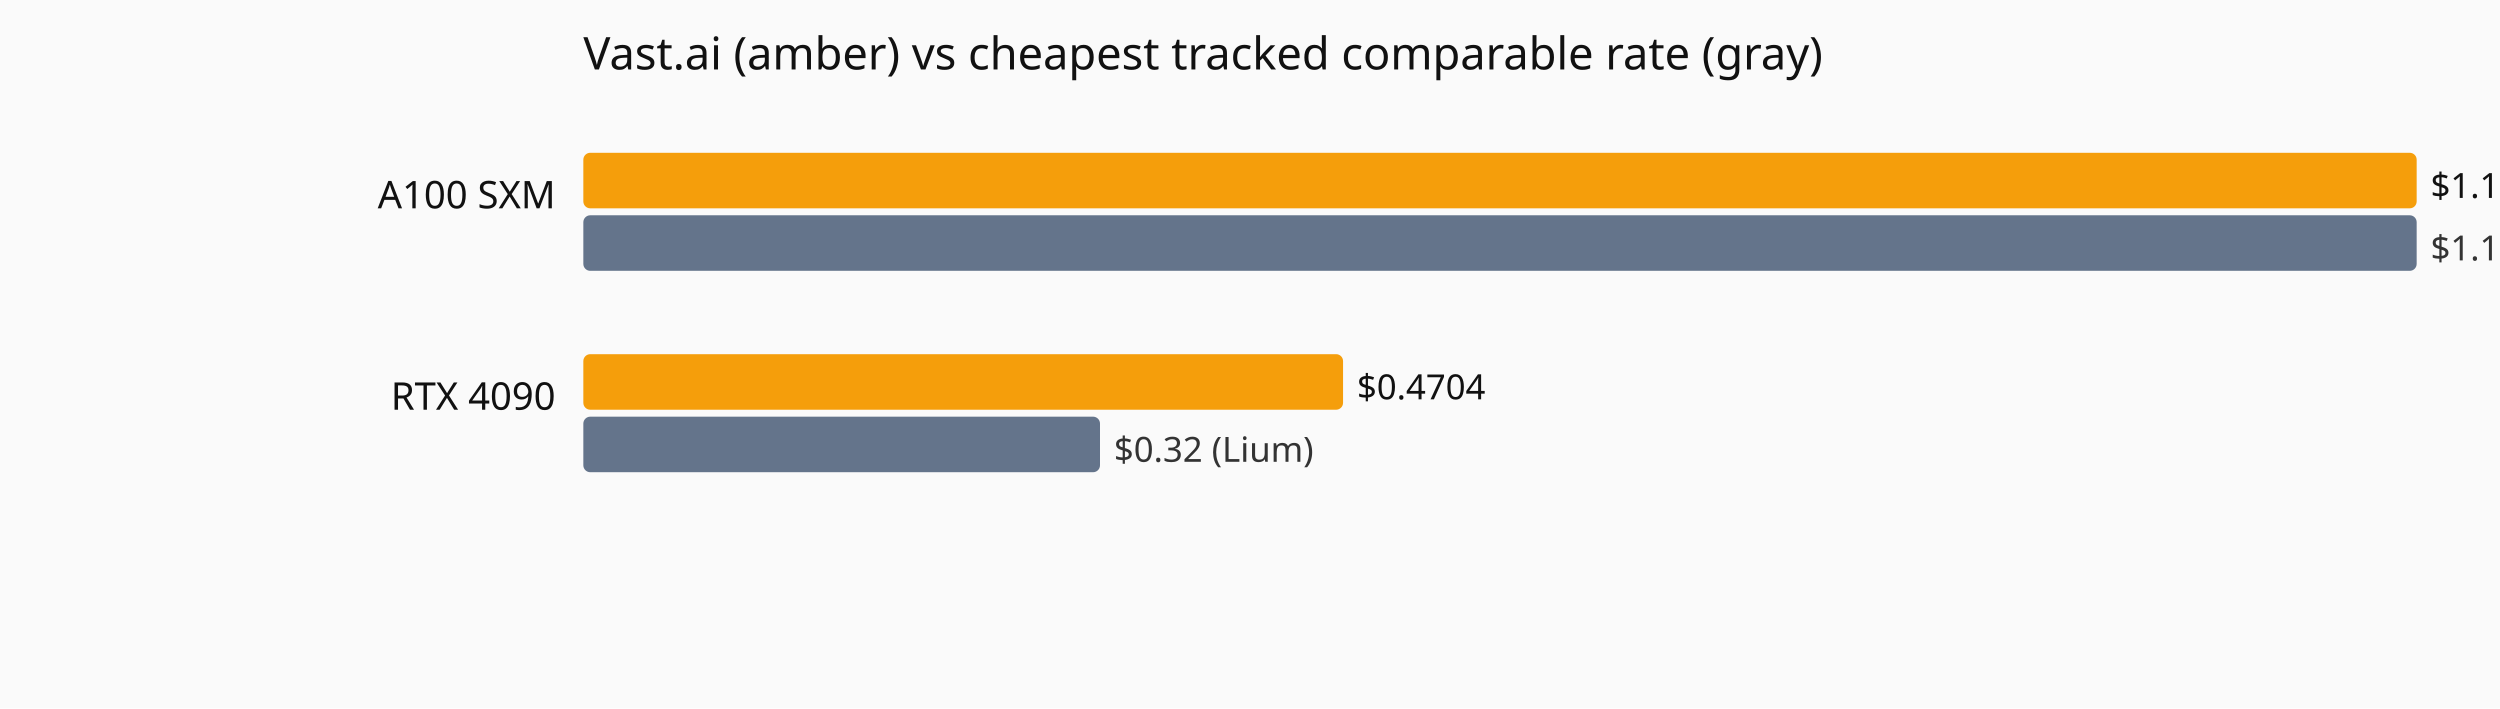
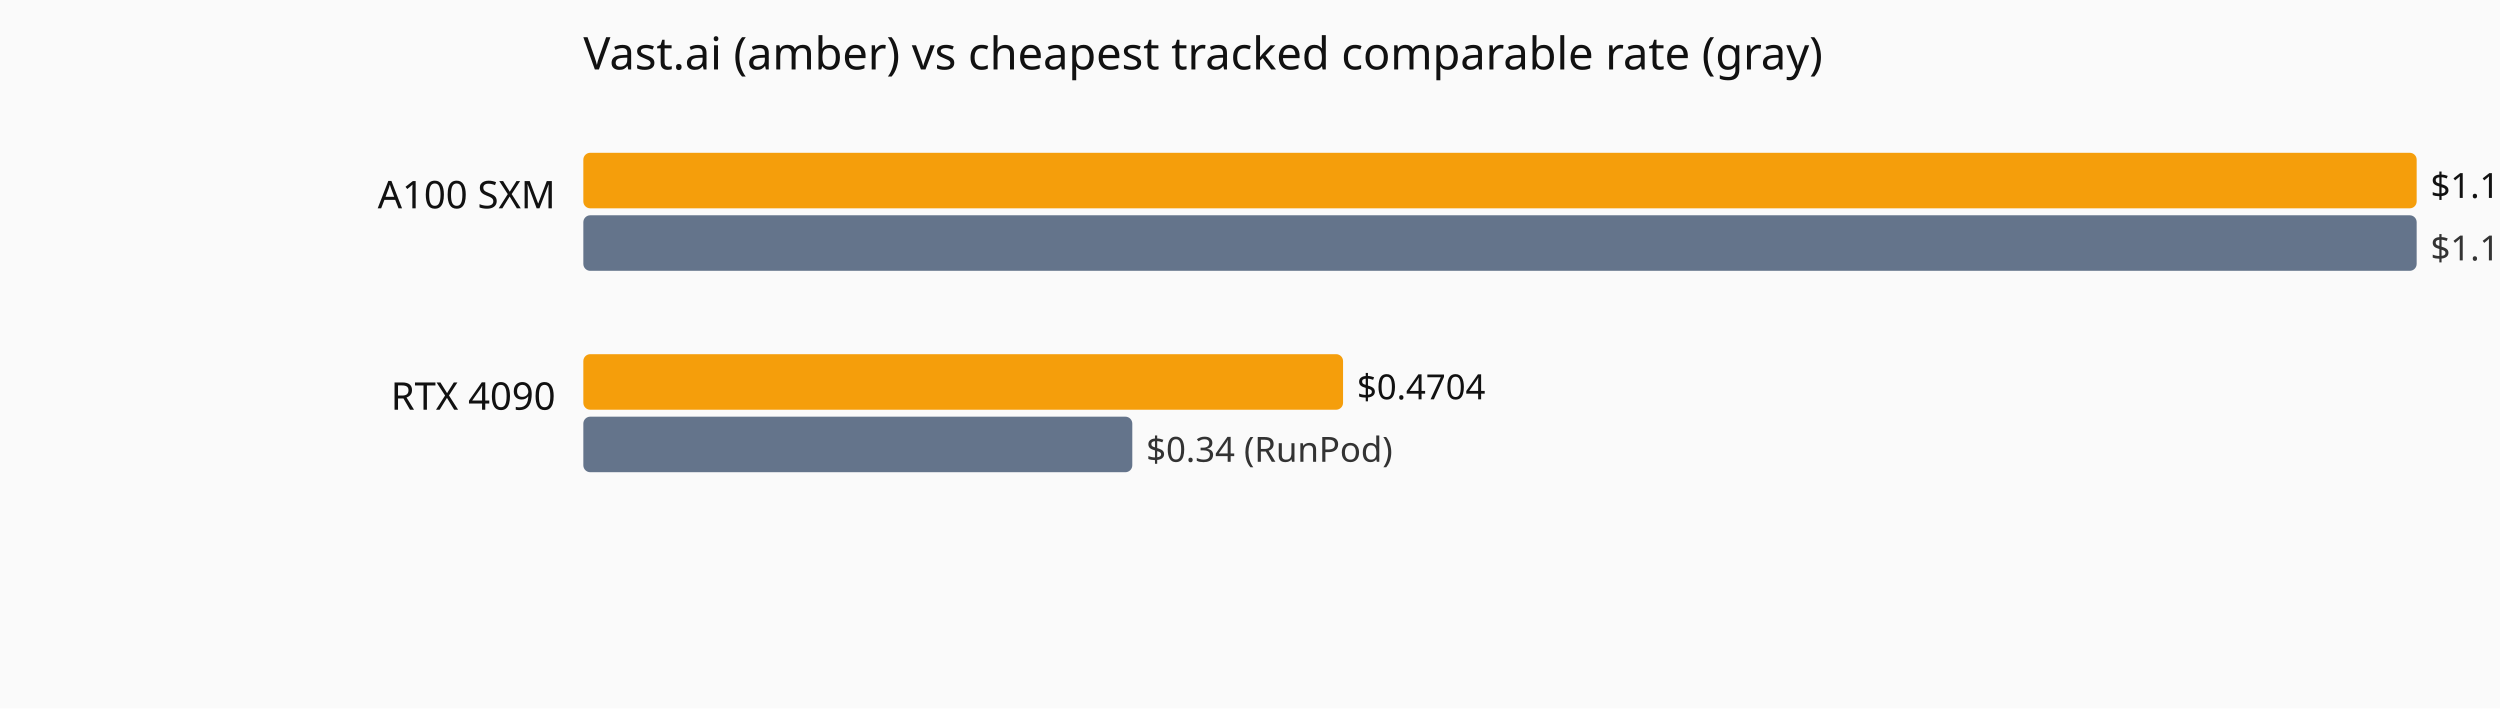
<svg xmlns="http://www.w3.org/2000/svg" viewBox="0 0 720 204" role="img" aria-label="Current hourly rate versus the cheapest tracked vendor, by GPU model.">
  <rect width="720" height="204" fill="#fafafa" />
  <text x="168" y="20" font-family="system-ui,sans-serif" font-size="13" fill="#111">Vast.ai (amber) vs cheapest tracked comparable rate (gray)</text>
  <text x="160" y="60" text-anchor="end" font-family="system-ui,sans-serif" font-size="11" fill="#111">A100 SXM</text>
  <rect x="168" y="44" width="528.0" height="16" fill="#f59e0b" rx="2" />
  <text x="700.0" y="57" font-family="system-ui,sans-serif" font-size="10" fill="#111">$1.1354</text>
  <rect x="168" y="62" width="528.0" height="16" fill="#64748b" rx="2" />
  <text x="700.0" y="75" font-family="system-ui,sans-serif" font-size="10" fill="#333">$1.1354 (Vast.ai)</text>
  <text x="160" y="118" text-anchor="end" font-family="system-ui,sans-serif" font-size="11" fill="#111">RTX 4090</text>
  <rect x="168" y="102" width="218.8" height="16" fill="#f59e0b" rx="2" />
  <text x="390.8" y="115" font-family="system-ui,sans-serif" font-size="10" fill="#111">$0.4704</text>
-   <rect x="168" y="120" width="148.8" height="16" fill="#64748b" rx="2" />
-   <text x="320.8" y="133" font-family="system-ui,sans-serif" font-size="10" fill="#333">$0.32 (Lium)</text>
+   <rect x="168" y="120" width="158.1" height="16" fill="#64748b" rx="2" />
+   <text x="330.1" y="133" font-family="system-ui,sans-serif" font-size="10" fill="#333">$0.34 (RunPod)</text>
</svg>
